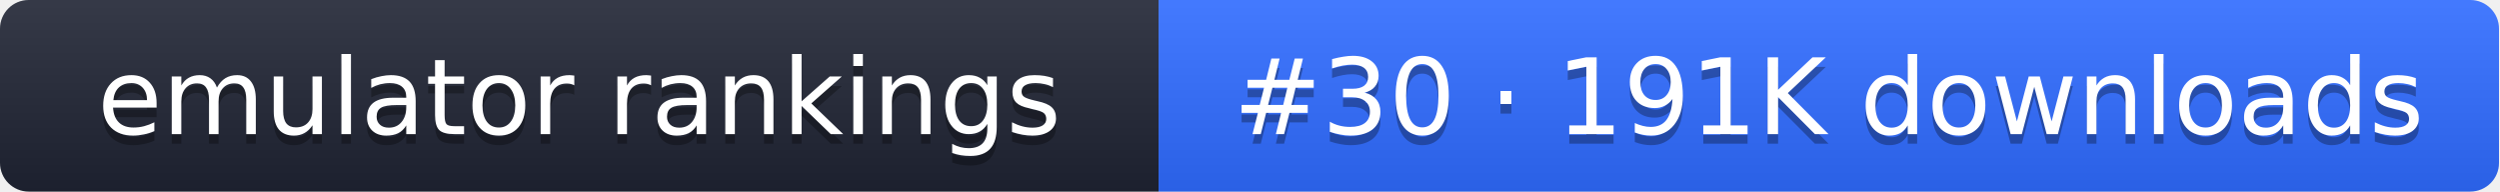
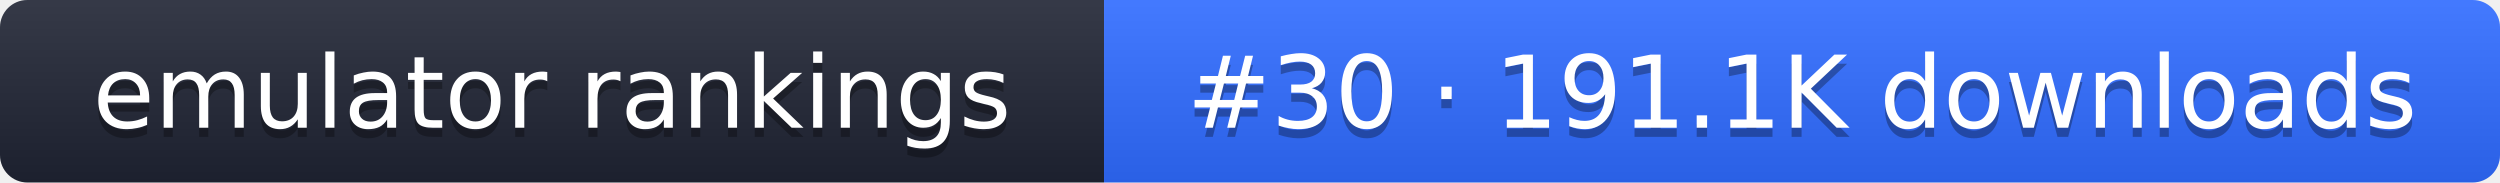
- <svg xmlns="http://www.w3.org/2000/svg" width="261" height="20" role="img" aria-label="emulator rankings: #30 · 191K downloads">
+ <svg xmlns="http://www.w3.org/2000/svg" width="274" height="20" role="img" aria-label="emulator rankings: #30 · 191.1K downloads">
  <linearGradient id="g" x2="0" y2="100%">
    <stop offset="0" stop-color="#fff" stop-opacity=".1" />
    <stop offset="1" stop-opacity=".1" />
  </linearGradient>
  <clipPath id="r">
-     <rect width="261" height="20" rx="3" fill="#fff" />
+     <rect width="274" height="20" rx="3" fill="#fff" />
  </clipPath>
  <g clip-path="url(#r)">
    <rect width="121" height="20" fill="#1f2433" />
-     <rect x="121" width="140" height="20" fill="#2f6bff" />
-     <rect width="261" height="20" fill="url(#g)" />
+     <rect x="121" width="153" height="20" fill="#2f6bff" />
+     <rect width="274" height="20" fill="url(#g)" />
  </g>
  <g fill="#fff" text-anchor="middle" font-family="Verdana,DejaVu Sans,sans-serif" font-size="11">
    <text x="60.5" y="15" fill="#010101" fill-opacity=".3">emulator rankings</text>
    <text x="60.5" y="14">emulator rankings</text>
-     <text x="191" y="15" fill="#010101" fill-opacity=".3">#30 · 191K downloads</text>
-     <text x="191" y="14">#30 · 191K downloads</text>
+     <text x="197.5" y="15" fill="#010101" fill-opacity=".3">#30 · 191.1K downloads</text>
+     <text x="197.5" y="14">#30 · 191.1K downloads</text>
  </g>
</svg>
